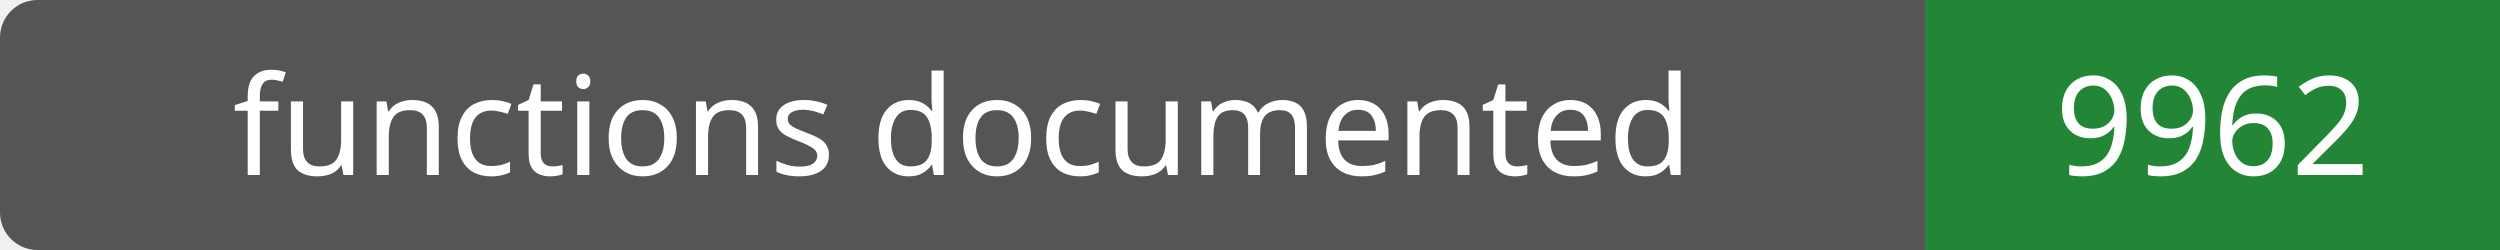
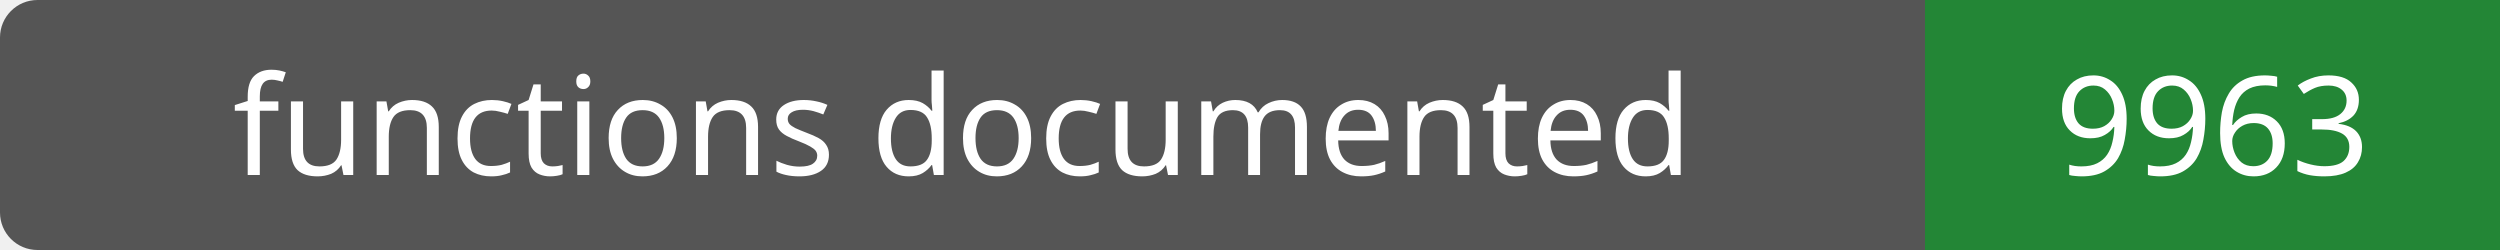
- <svg xmlns="http://www.w3.org/2000/svg" width="200" height="20" role="img" aria-label="functions documented: 9962">
+ <svg xmlns="http://www.w3.org/2000/svg" width="200" height="20" role="img" aria-label="functions documented: 9963">
  <rect width="200" height="20" rx="3" fill="#555" />
  <path fill="#238636" d="M154 0h46v20H154z" />
  <g fill="#fff" text-anchor="middle" font-family="Verdana,sans-serif" font-size="11">
    <text x="77.0" y="14">functions documented</text>
-     <text x="177.0" y="14">9962</text>
+     <text x="177.0" y="14">9963</text>
  </g>
</svg>
